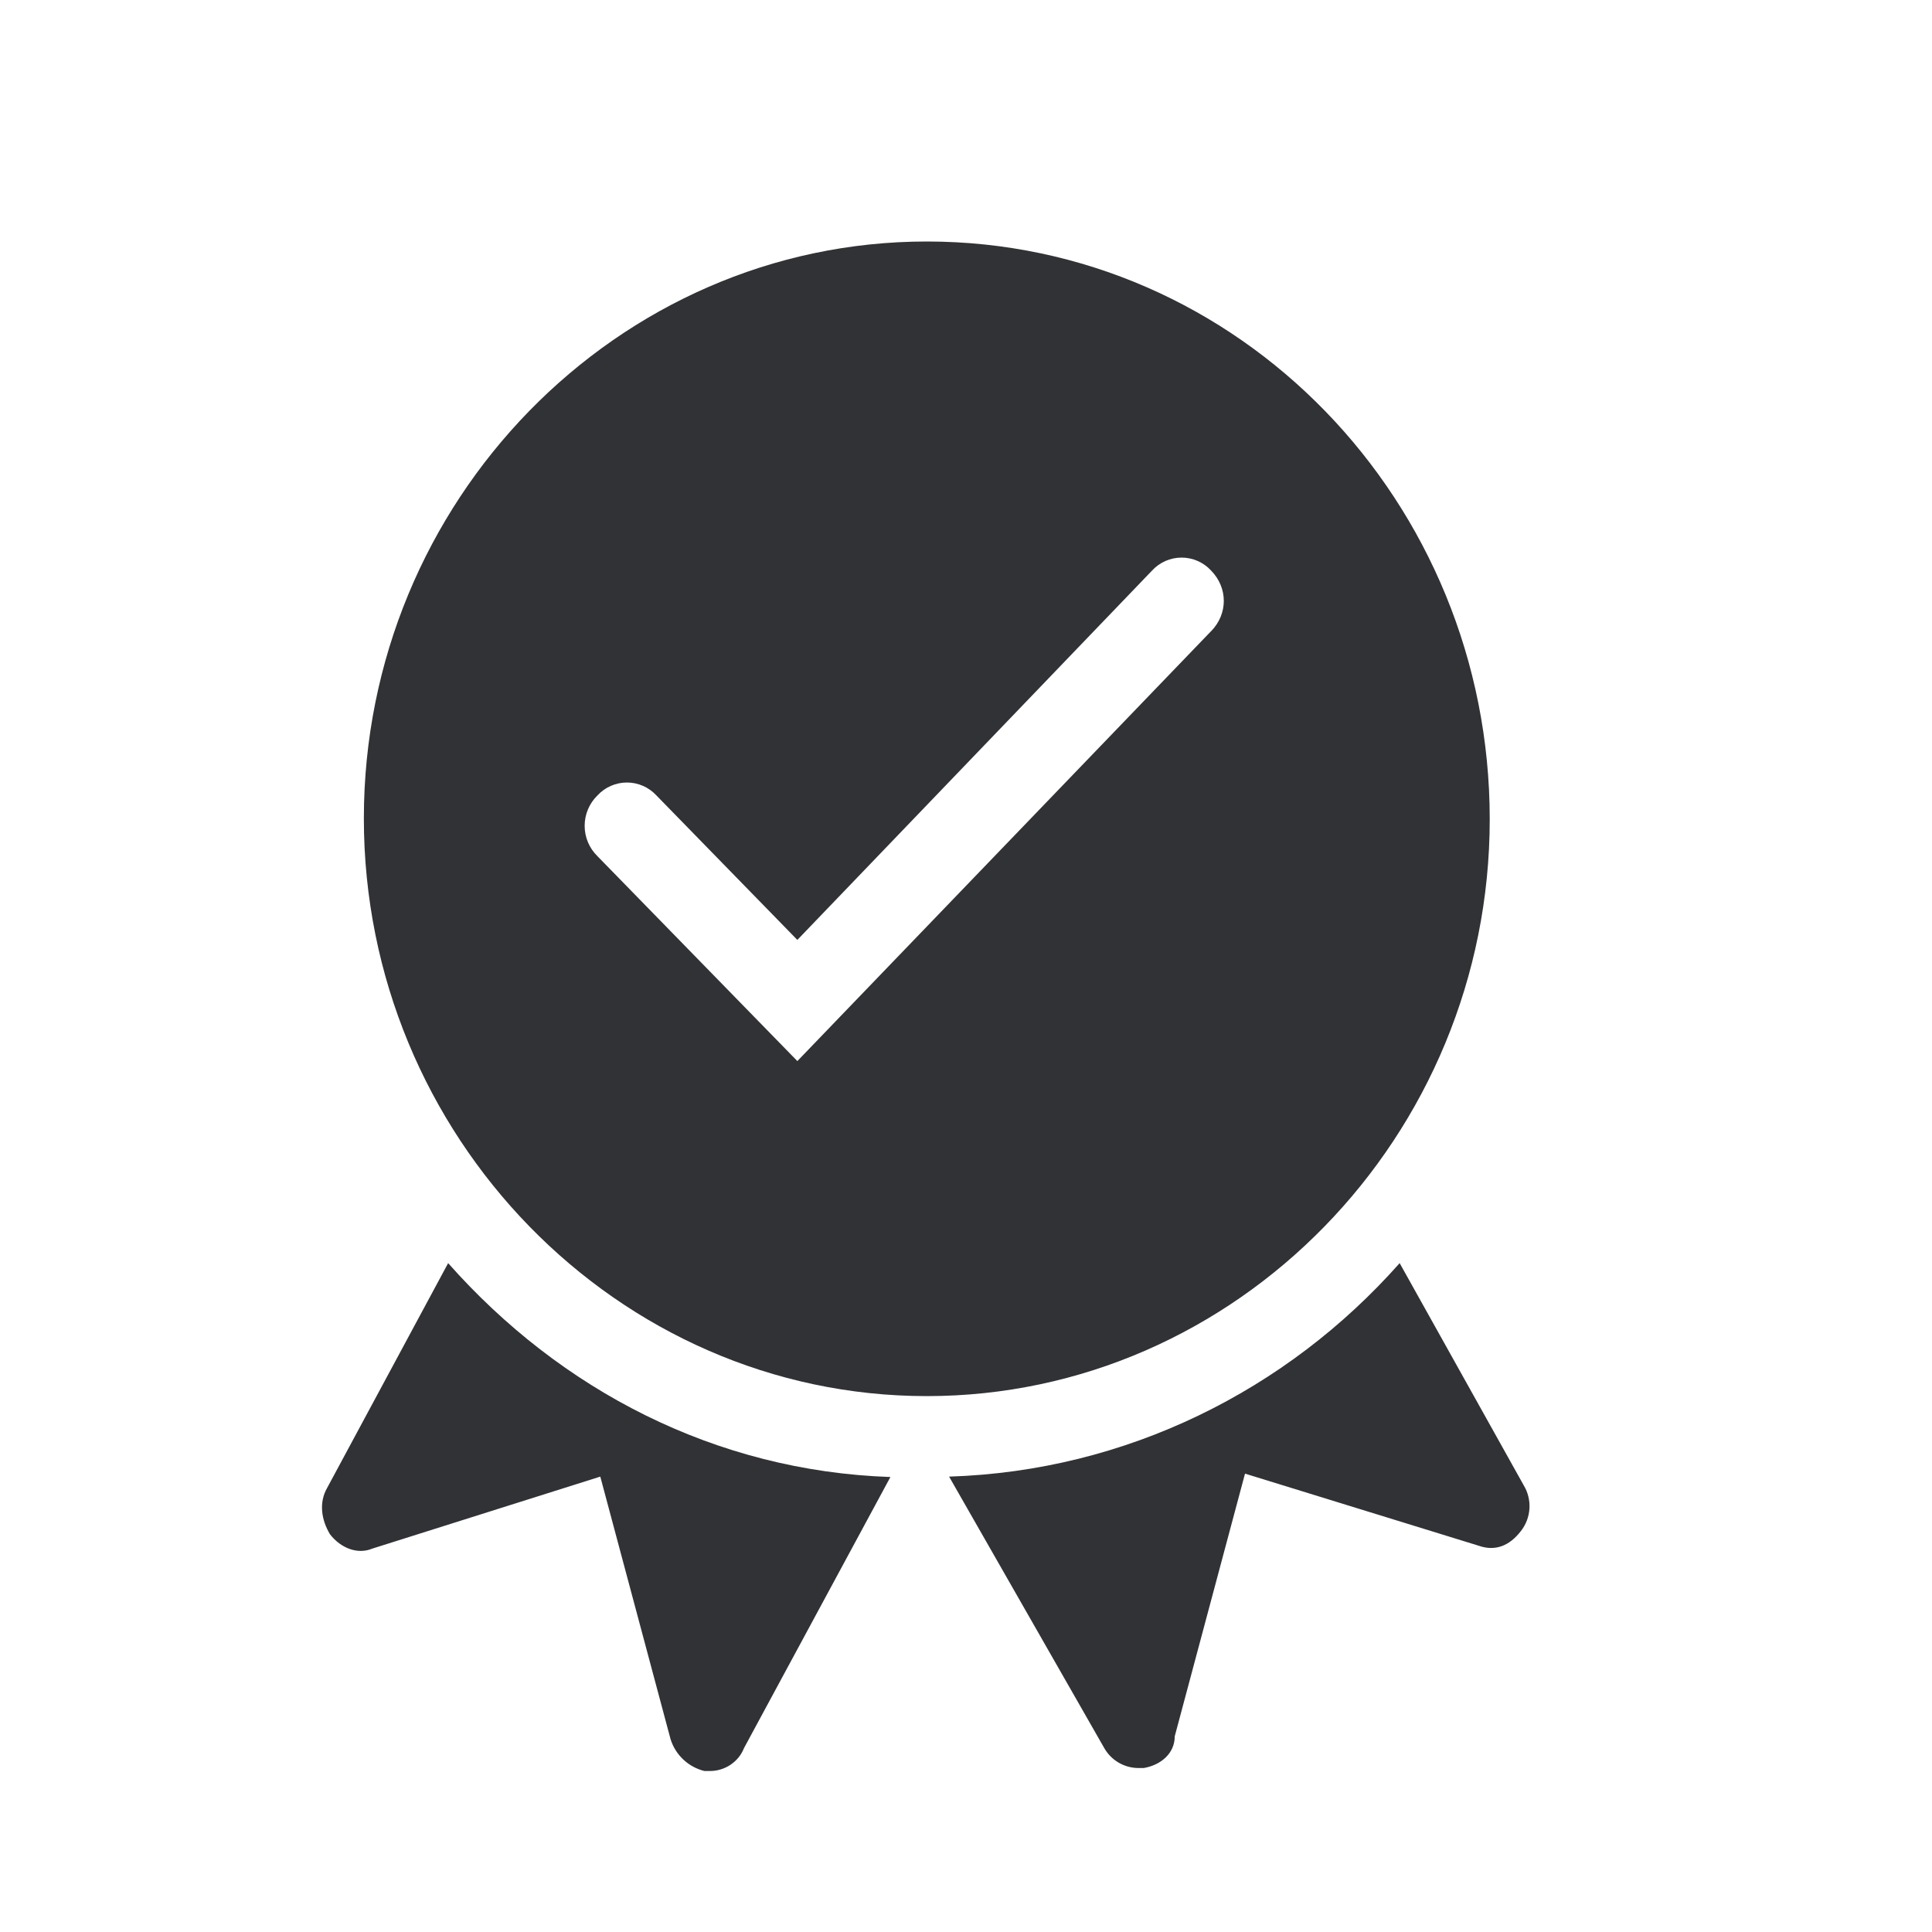
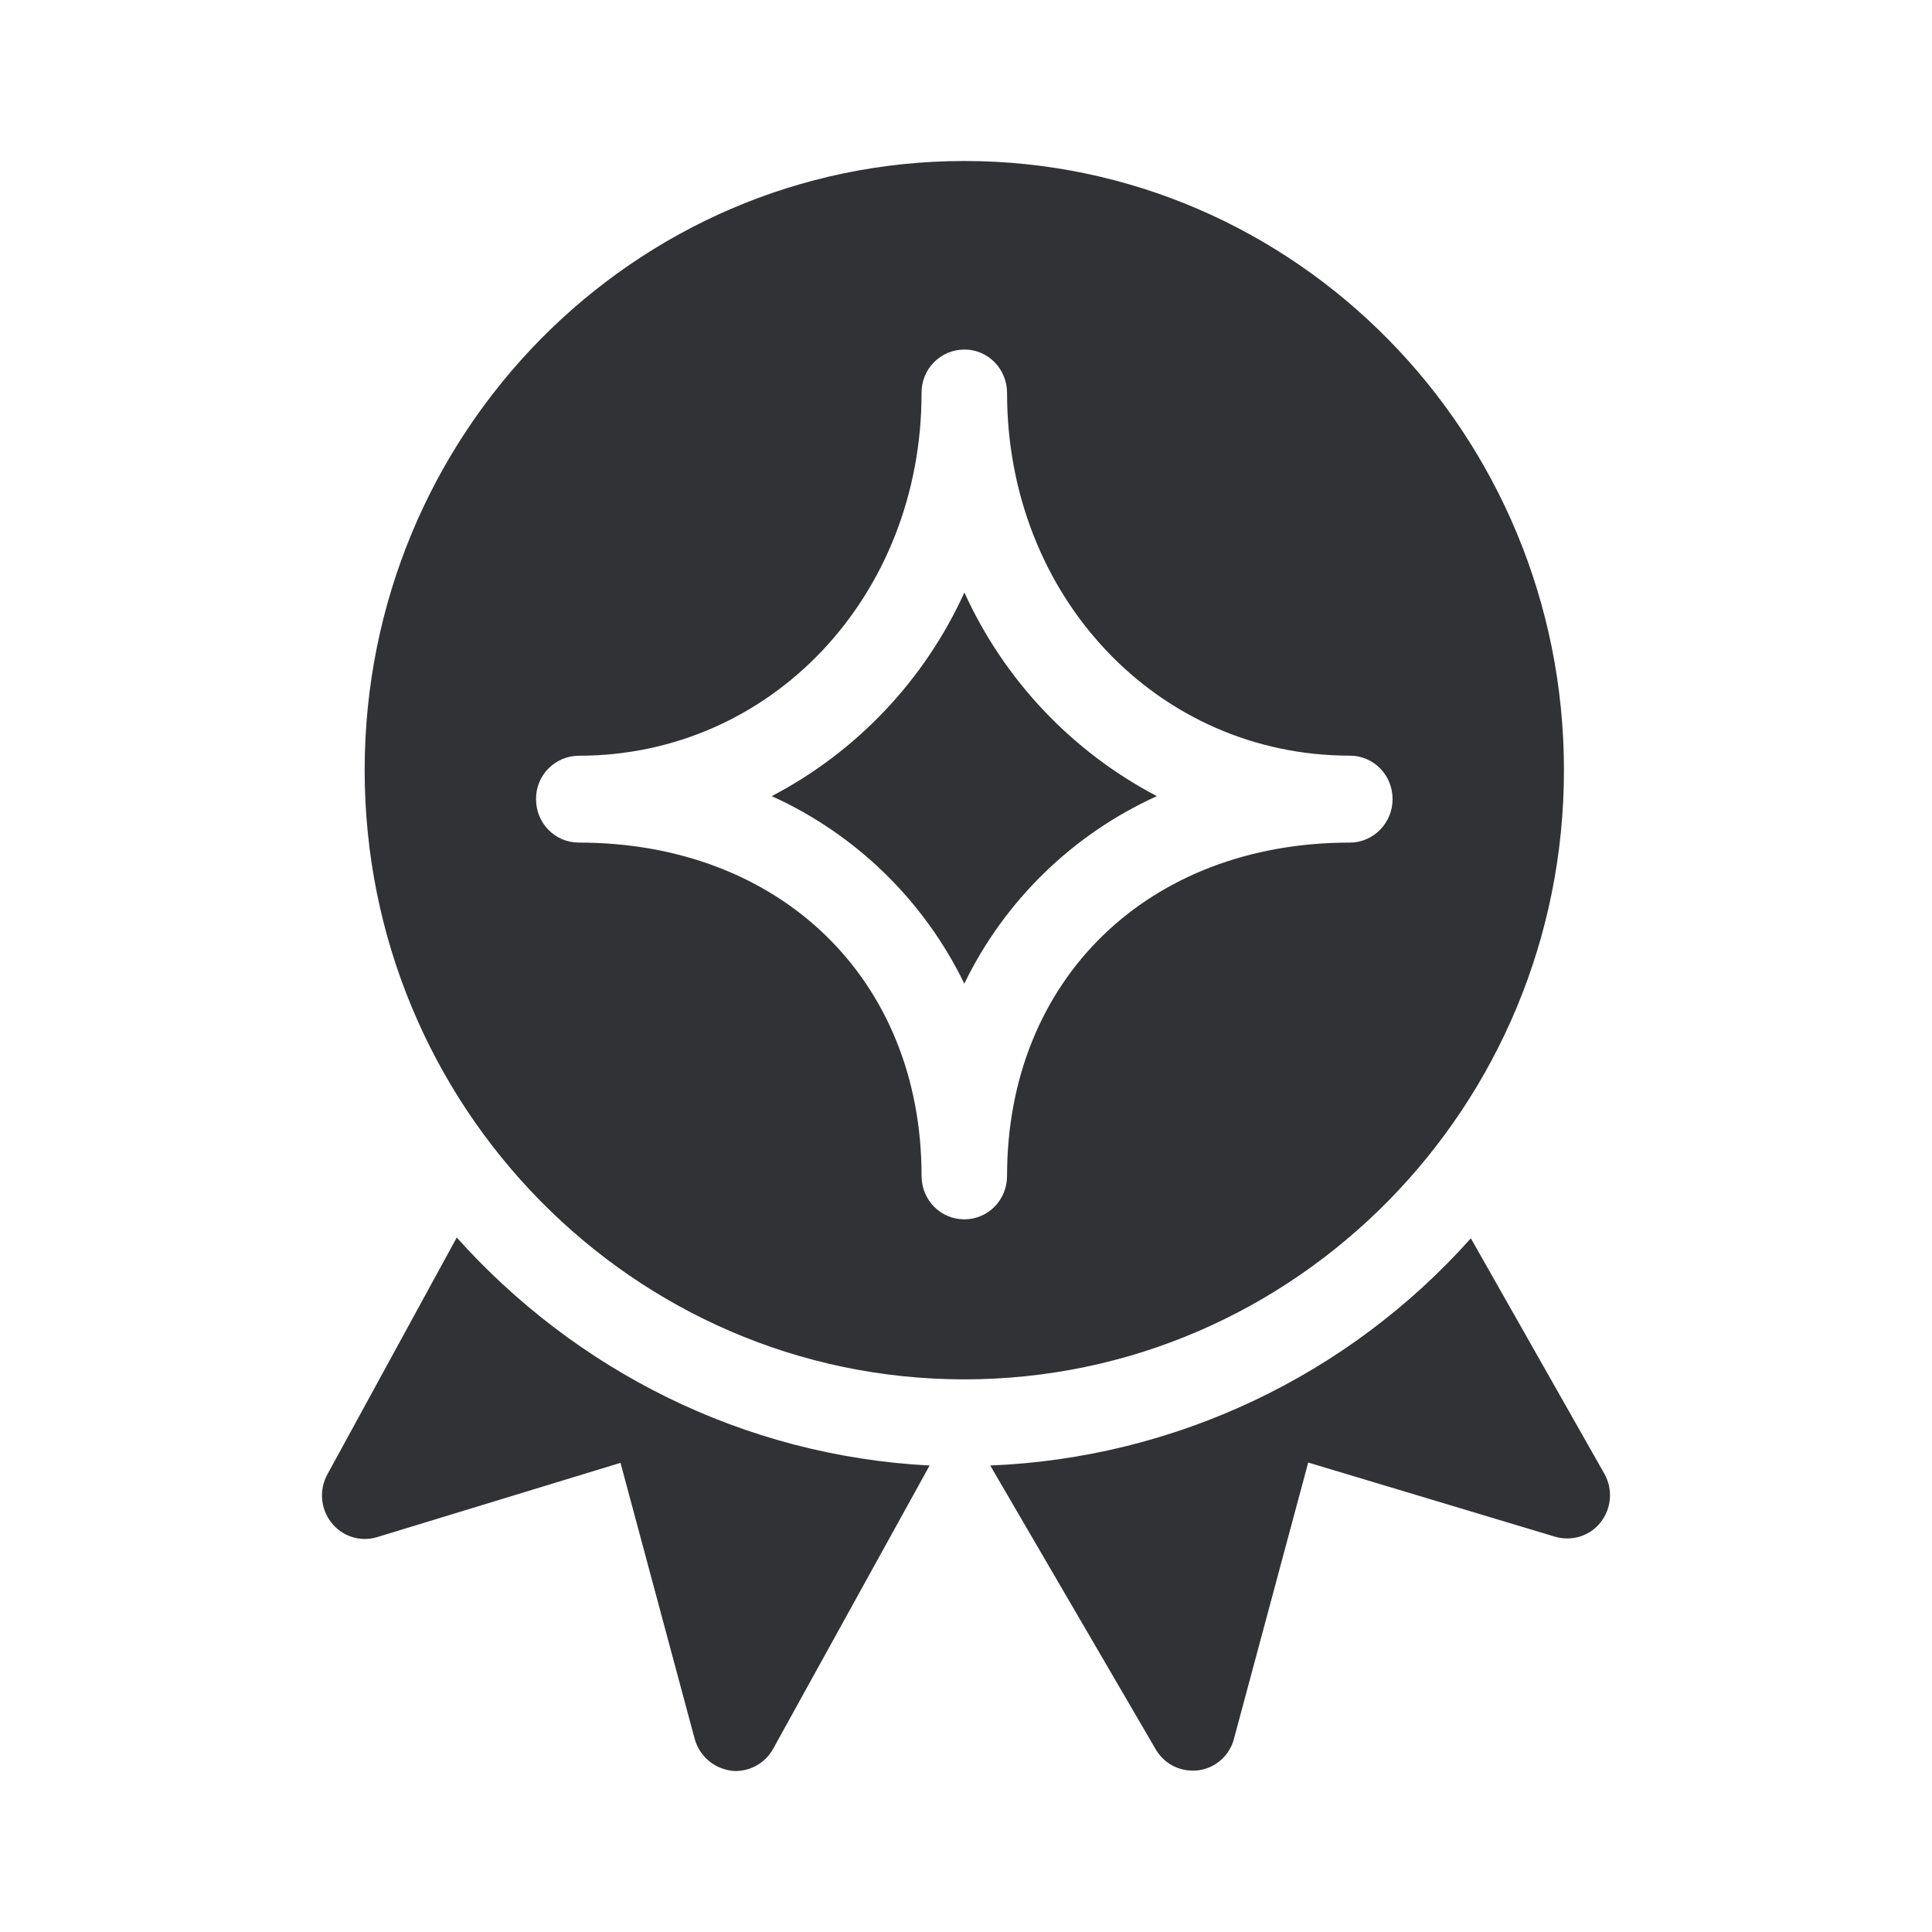
<svg xmlns="http://www.w3.org/2000/svg" width="24" height="24">
-   <path d="m5.567 15.691-1.504 2.794c-.103.18-.072.395.036.574.139.179.349.252.524.179l2.834-.895.873 3.262a.588.588 0 0 0 .42.395h.072c.175 0 .35-.106.42-.284l1.819-3.368c-2.172-.074-4.097-1.078-5.494-2.657Zm11.82 0c-1.397 1.579-3.394 2.583-5.597 2.652l1.925 3.368a.49.49 0 0 0 .421.252h.072c.21-.036.385-.179.385-.394l.873-3.263 2.901.895c.21.074.385 0 .524-.179a.501.501 0 0 0 .036-.573l-1.54-2.758ZM11.513 3C7.667 3 4.52 6.226 4.52 10.167s3.147 7.176 6.993 7.176c3.846 0 6.993-3.226 6.993-7.167S15.394 3 11.513 3Zm3.532 4.84-5.14 5.341-2.484-2.546a.527.527 0 0 1 0-.753.498.498 0 0 1 .734 0l1.75 1.794 4.406-4.588a.498.498 0 0 1 .734 0c.21.216.21.537 0 .753Z" fill="#313235" fill-rule="nonzero" />
+   <path d="m11.548 18.205-1.943 3.518a.533.533 0 0 1-.463.277c-.023 0-.045 0-.064-.005a.543.543 0 0 1-.449-.396l-.921-3.427-3.024.923a.526.526 0 0 1-.567-.18.545.545 0 0 1-.05-.6l1.607-2.942c1.47 1.642 3.55 2.712 5.874 2.832Zm6.723-2.822a8.453 8.453 0 0 1-5.97 2.822l2.057 3.528a.528.528 0 0 0 .458.262c.023 0 .046 0 .073-.004a.528.528 0 0 0 .44-.392l.922-3.431 3.068.922c.209.06.436-.01.568-.184a.544.544 0 0 0 .04-.604l-1.656-2.92Zm1.157-5.816c0 4.178-3.336 7.568-7.449 7.568-4.113 0-7.449-3.39-7.449-7.568C4.53 5.39 7.866 2 11.98 2c4.112 0 7.448 3.39 7.448 7.567Zm-2.129.36c0-.3-.236-.54-.531-.54-2.388 0-4.258-1.978-4.258-4.505 0-.3-.236-.54-.53-.54a.533.533 0 0 0-.532.54c0 2.527-1.87 4.506-4.258 4.506a.533.533 0 0 0-.531.54c0 .299.236.539.531.539 2.506 0 4.258 1.701 4.258 4.14 0 .3.236.54.531.54.295 0 .531-.24.531-.54 0-2.439 1.752-4.14 4.258-4.14.29 0 .531-.24.531-.54ZM11.98 7.36A5.358 5.358 0 0 1 9.587 9.89a4.912 4.912 0 0 1 2.392 2.329 4.912 4.912 0 0 1 2.392-2.329A5.358 5.358 0 0 1 11.98 7.36Z" fill="#313235" fill-rule="nonzero" />
</svg>
